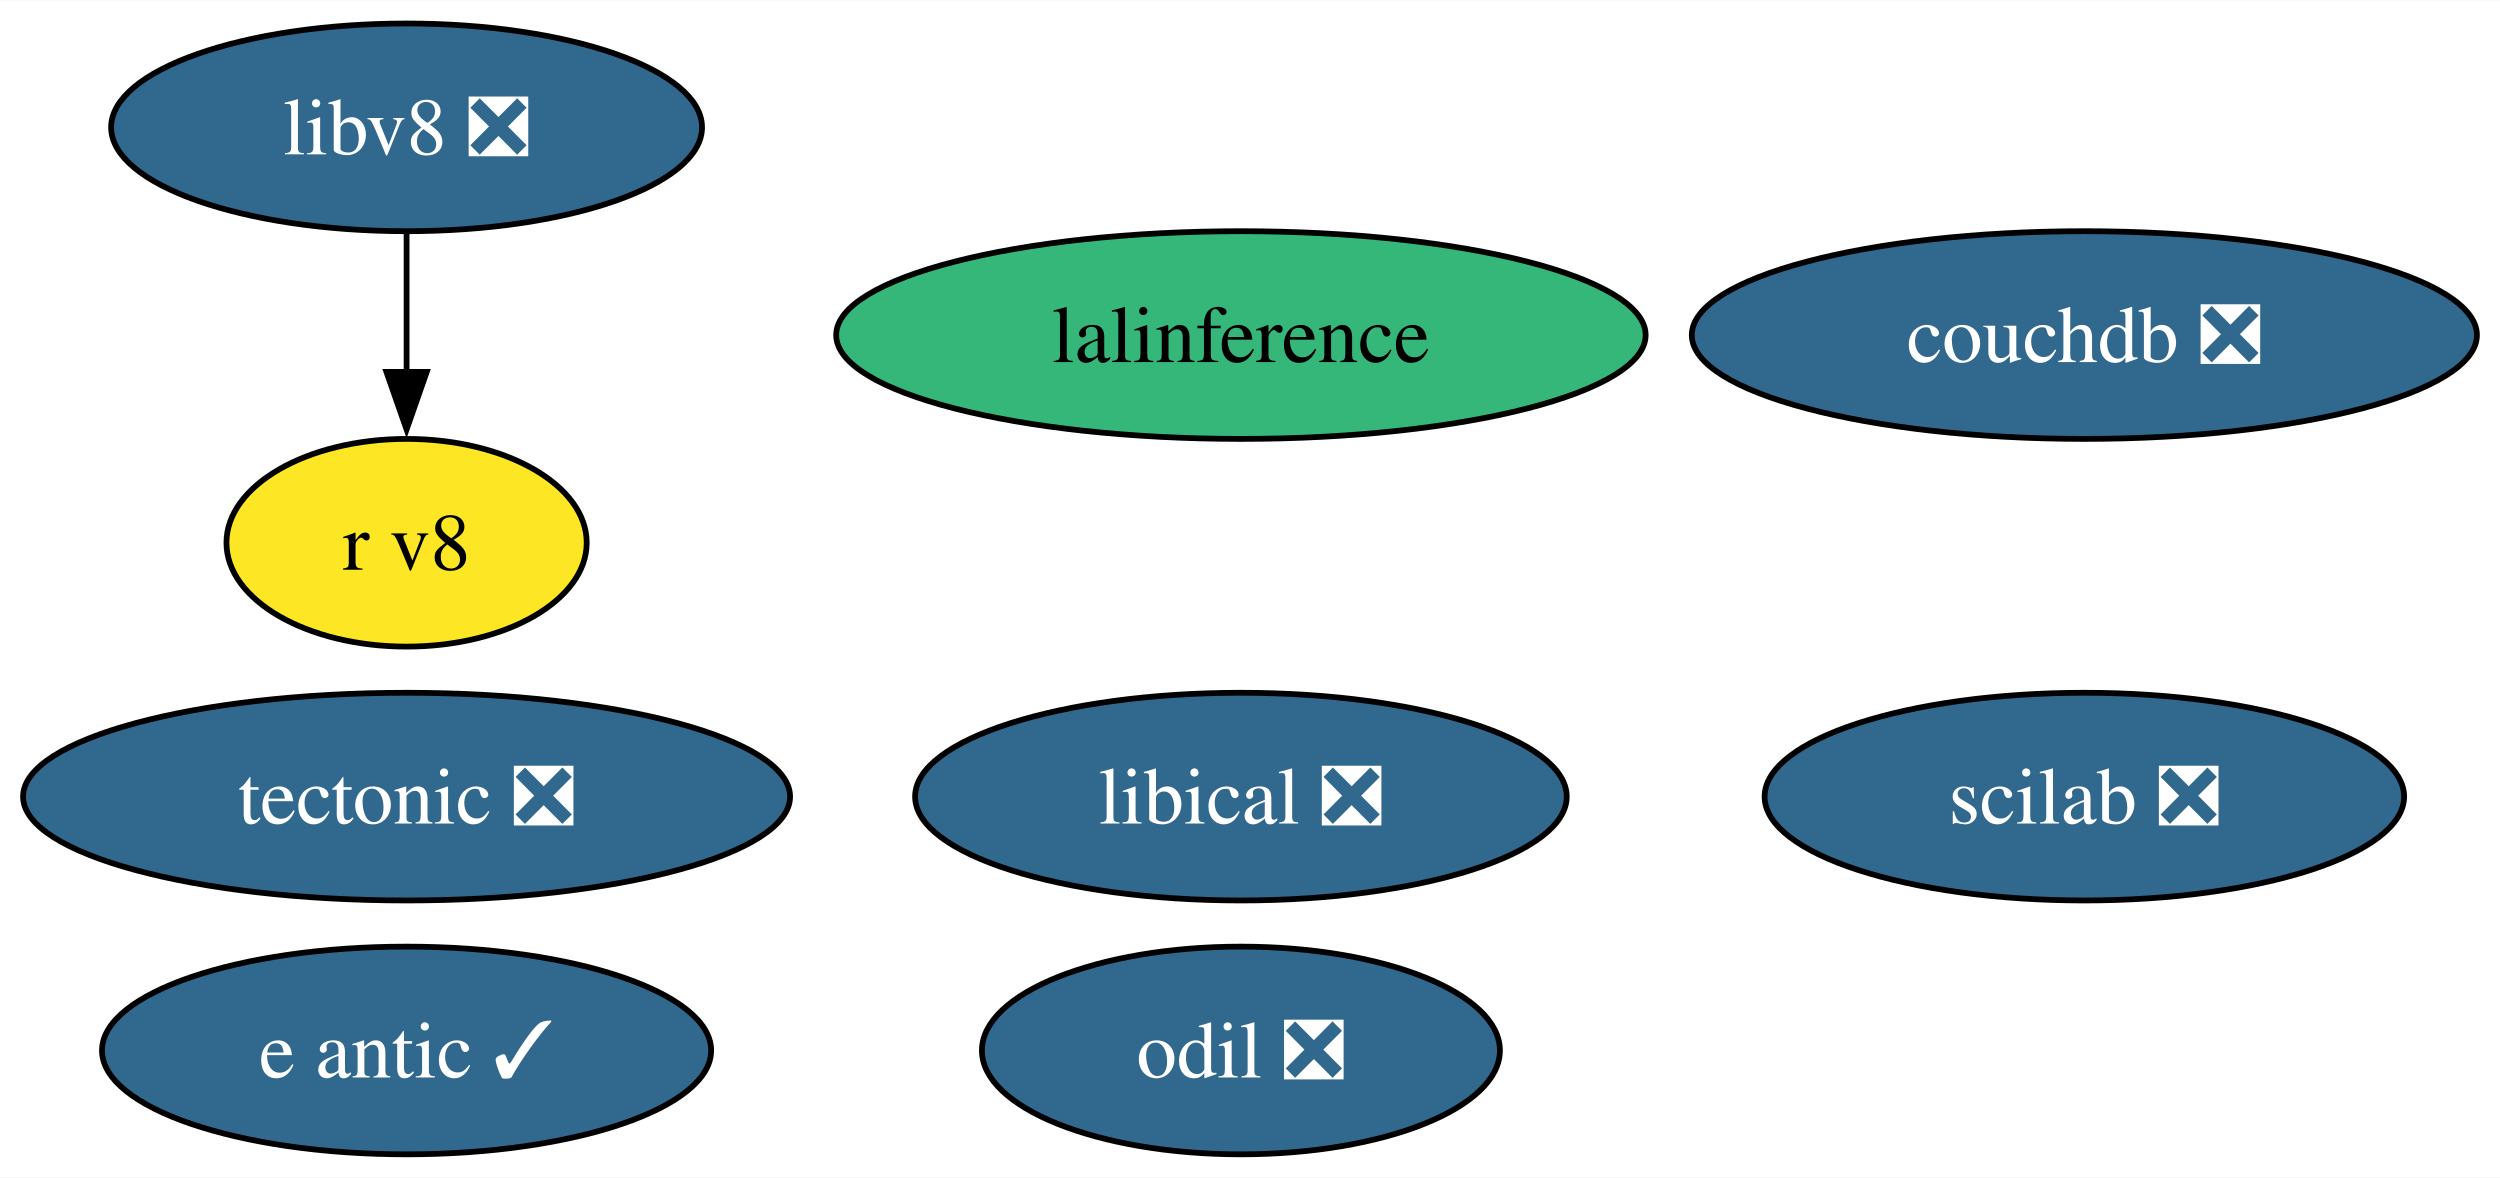
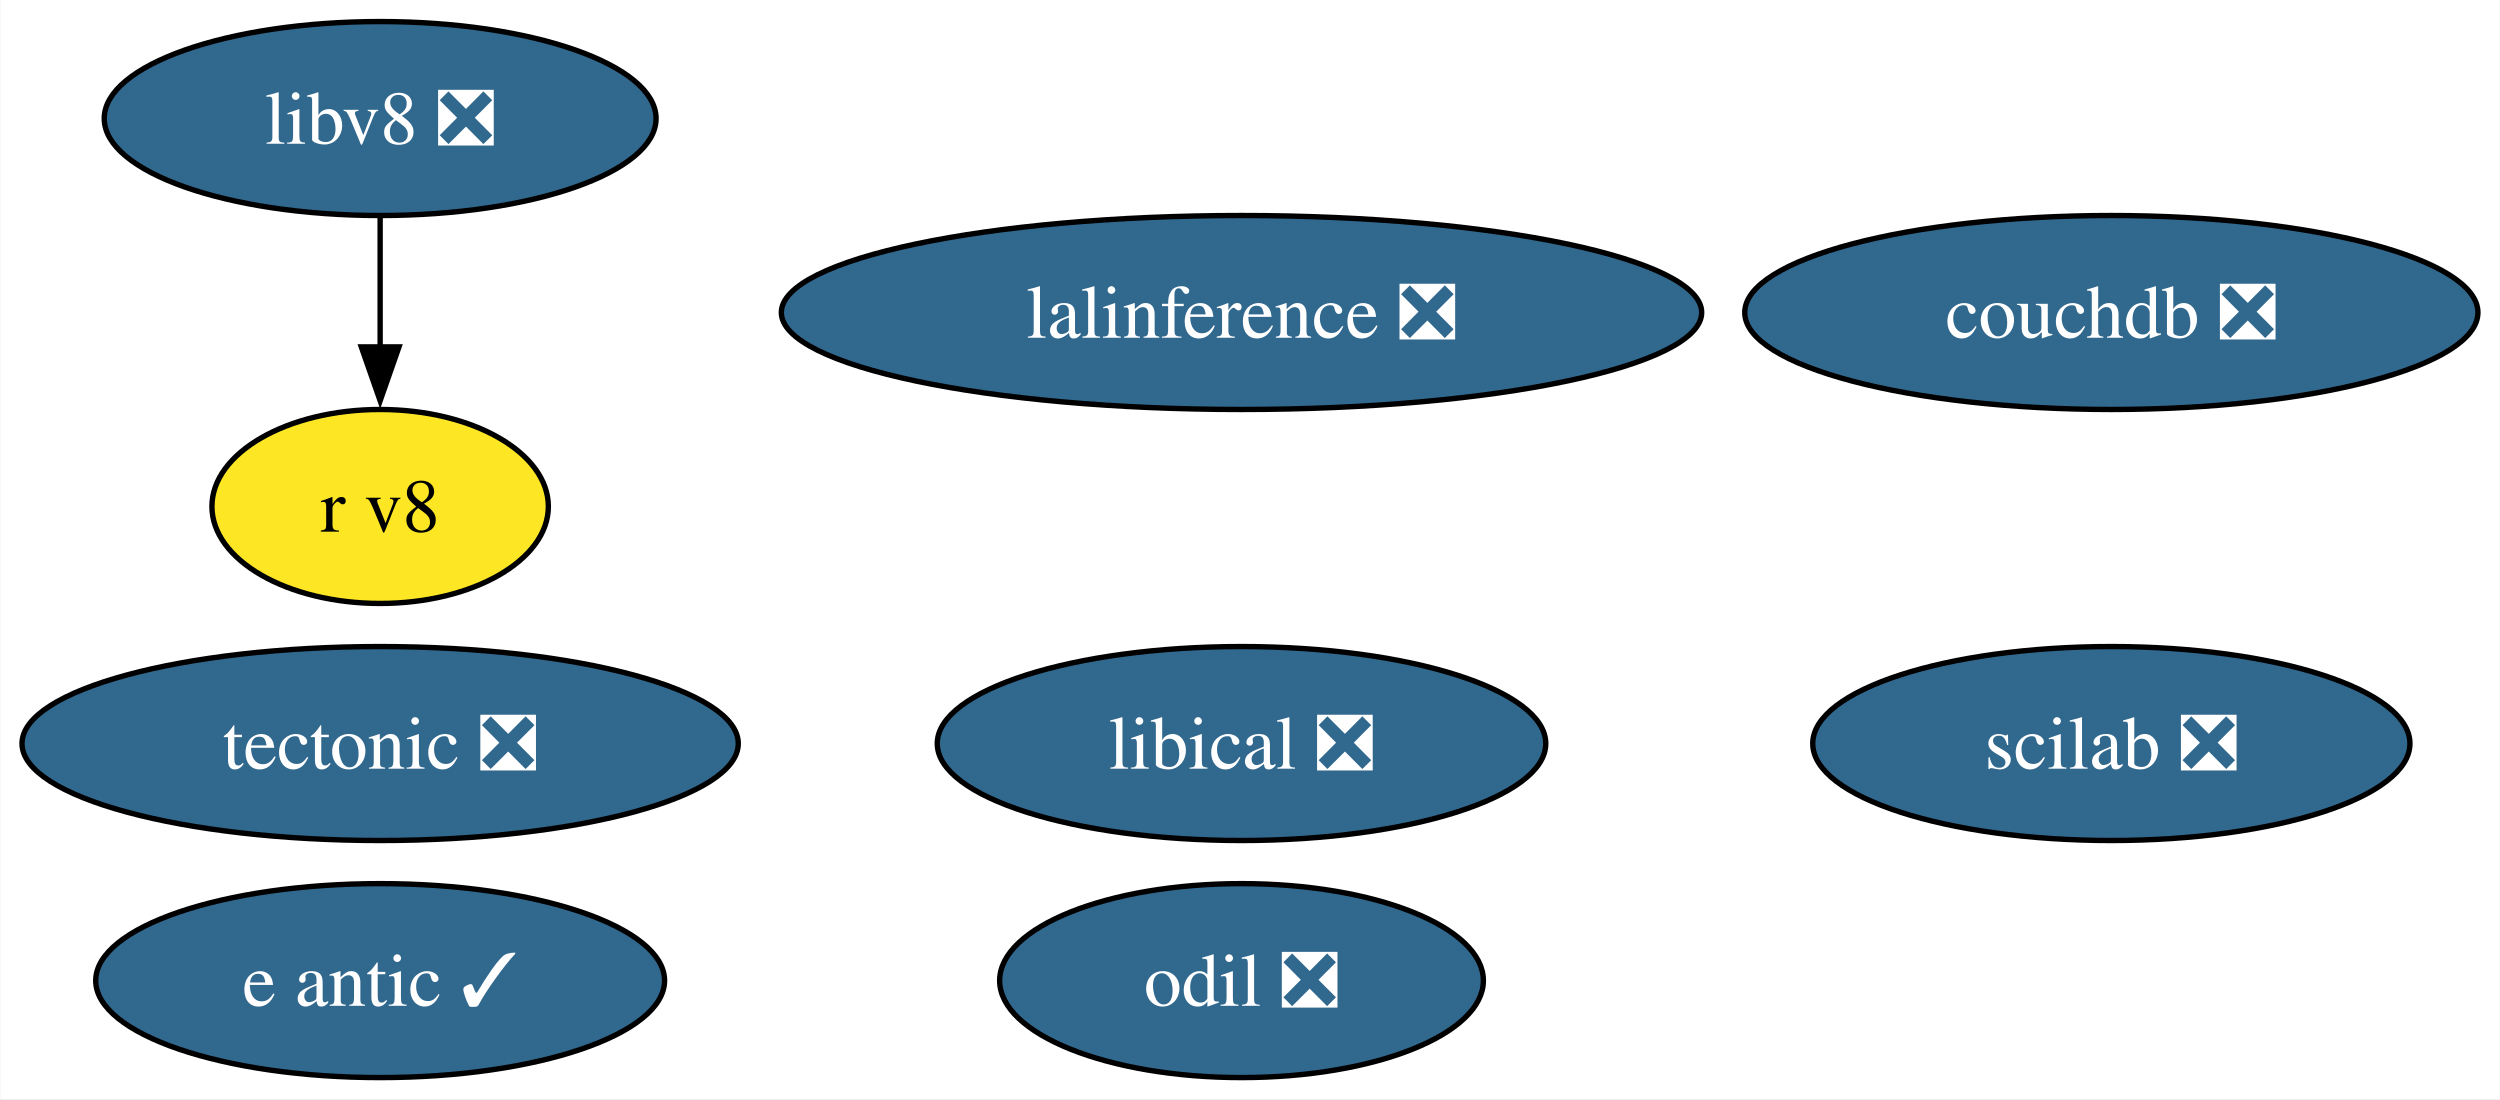
- <svg xmlns="http://www.w3.org/2000/svg" xmlns:xlink="http://www.w3.org/1999/xlink" width="433pt" height="204pt" viewBox="0.00 0.00 433.31 204.00">
+ <svg xmlns="http://www.w3.org/2000/svg" xmlns:xlink="http://www.w3.org/1999/xlink" width="464pt" height="204pt" viewBox="0.00 0.00 463.83 204.00">
  <g id="graph0" class="graph" transform="scale(1 1) rotate(0) translate(4 200)">
-     <polygon fill="white" stroke="none" points="-4,4 -4,-200 429.31,-200 429.31,4 -4,4" />
+     <polygon fill="white" stroke="none" points="-4,4 -4,-200 459.83,-200 459.83,4 -4,4" />
    <g id="node1" class="node">
      <g id="a_node1">
        <a xlink:href="https://github.com/conda-forge/tectonic-feedstock/pull/72" xlink:title="tectonic ❎">
          <ellipse fill="#31688e" stroke="black" cx="66.47" cy="-62" rx="66.47" ry="18" />
          <text text-anchor="middle" x="66.47" y="-57.33" font-family="Times,serif" font-size="14.00" fill="white">tectonic ❎</text>
        </a>
      </g>
    </g>
    <g id="node2" class="node">
      <g id="a_node2">
-         <a xlink:href="https://github.com/conda-forge/lalinference-feedstock" xlink:title="lalinference">
-           <ellipse fill="#35b779" stroke="black" cx="211.08" cy="-142" rx="70.15" ry="18" />
-           <text text-anchor="middle" x="211.08" y="-137.32" font-family="Times,serif" font-size="14.00">lalinference</text>
+         <a xlink:href="https://github.com/conda-forge/lalinference-feedstock/pull/69" xlink:title="lalinference ❎">
+           <ellipse fill="#31688e" stroke="black" cx="226.34" cy="-142" rx="85.41" ry="18" />
+           <text text-anchor="middle" x="226.34" y="-137.32" font-family="Times,serif" font-size="14.00" fill="white">lalinference ❎</text>
        </a>
      </g>
    </g>
    <g id="node3" class="node">
      <g id="a_node3">
        <a xlink:href="https://github.com/conda-forge/e-antic-feedstock/pull/62" xlink:title="e antic ✓">
          <ellipse fill="#31688e" stroke="black" cx="66.47" cy="-18" rx="52.79" ry="18" />
          <text text-anchor="middle" x="66.47" y="-13.32" font-family="Times,serif" font-size="14.00" fill="white">e antic ✓</text>
        </a>
      </g>
    </g>
    <g id="node4" class="node">
      <g id="a_node4">
        <a xlink:href="https://github.com/conda-forge/scilab-feedstock/pull/52" xlink:title="scilab ❎">
-           <ellipse fill="#31688e" stroke="black" cx="357.27" cy="-62" rx="55.42" ry="18" />
-           <text text-anchor="middle" x="357.27" y="-57.33" font-family="Times,serif" font-size="14.00" fill="white">scilab ❎</text>
+           <ellipse fill="#31688e" stroke="black" cx="387.78" cy="-62" rx="55.42" ry="18" />
+           <text text-anchor="middle" x="387.78" y="-57.33" font-family="Times,serif" font-size="14.00" fill="white">scilab ❎</text>
        </a>
      </g>
    </g>
    <g id="node5" class="node">
      <g id="a_node5">
        <a xlink:href="https://github.com/conda-forge/libical-feedstock/pull/27" xlink:title="libical ❎">
-           <ellipse fill="#31688e" stroke="black" cx="211.08" cy="-62" rx="56.47" ry="18" />
-           <text text-anchor="middle" x="211.08" y="-57.33" font-family="Times,serif" font-size="14.00" fill="white">libical ❎</text>
+           <ellipse fill="#31688e" stroke="black" cx="226.34" cy="-62" rx="56.47" ry="18" />
+           <text text-anchor="middle" x="226.34" y="-57.33" font-family="Times,serif" font-size="14.00" fill="white">libical ❎</text>
        </a>
      </g>
    </g>
    <g id="node6" class="node">
      <g id="a_node6">
        <a xlink:href="https://github.com/conda-forge/libv8-feedstock/pull/85" xlink:title="libv8 ❎">
          <ellipse fill="#31688e" stroke="black" cx="66.47" cy="-178" rx="51.21" ry="18" />
          <text text-anchor="middle" x="66.47" y="-173.32" font-family="Times,serif" font-size="14.00" fill="white">libv8 ❎</text>
        </a>
      </g>
    </g>
    <g id="node7" class="node">
      <g id="a_node7">
        <a xlink:href="https://github.com/conda-forge/r-v8-feedstock" xlink:title="r v8">
          <ellipse fill="#fde725" stroke="black" cx="66.47" cy="-106" rx="31.22" ry="18" />
          <text text-anchor="middle" x="66.47" y="-101.33" font-family="Times,serif" font-size="14.00">r v8</text>
        </a>
      </g>
    </g>
    <g id="edge1" class="edge">
      <path fill="none" stroke="black" d="M66.47,-159.7C66.47,-152.41 66.47,-143.73 66.47,-135.54" />
      <polygon fill="black" stroke="black" points="69.97,-135.62 66.47,-125.62 62.97,-135.62 69.97,-135.62" />
    </g>
    <g id="node8" class="node">
      <g id="a_node8">
        <a xlink:href="https://github.com/conda-forge/odil-feedstock/pull/36" xlink:title="odil ❎">
-           <ellipse fill="#31688e" stroke="black" cx="211.08" cy="-18" rx="44.89" ry="18" />
-           <text text-anchor="middle" x="211.08" y="-13.32" font-family="Times,serif" font-size="14.00" fill="white">odil ❎</text>
+           <ellipse fill="#31688e" stroke="black" cx="226.34" cy="-18" rx="44.89" ry="18" />
+           <text text-anchor="middle" x="226.34" y="-13.32" font-family="Times,serif" font-size="14.00" fill="white">odil ❎</text>
        </a>
      </g>
    </g>
    <g id="node9" class="node">
      <g id="a_node9">
        <a xlink:href="https://github.com/conda-forge/couchdb-feedstock/pull/13" xlink:title="couchdb ❎">
-           <ellipse fill="#31688e" stroke="black" cx="357.27" cy="-142" rx="68.04" ry="18" />
-           <text text-anchor="middle" x="357.27" y="-137.32" font-family="Times,serif" font-size="14.00" fill="white">couchdb ❎</text>
+           <ellipse fill="#31688e" stroke="black" cx="387.78" cy="-142" rx="68.04" ry="18" />
+           <text text-anchor="middle" x="387.78" y="-137.32" font-family="Times,serif" font-size="14.00" fill="white">couchdb ❎</text>
        </a>
      </g>
    </g>
  </g>
</svg>
